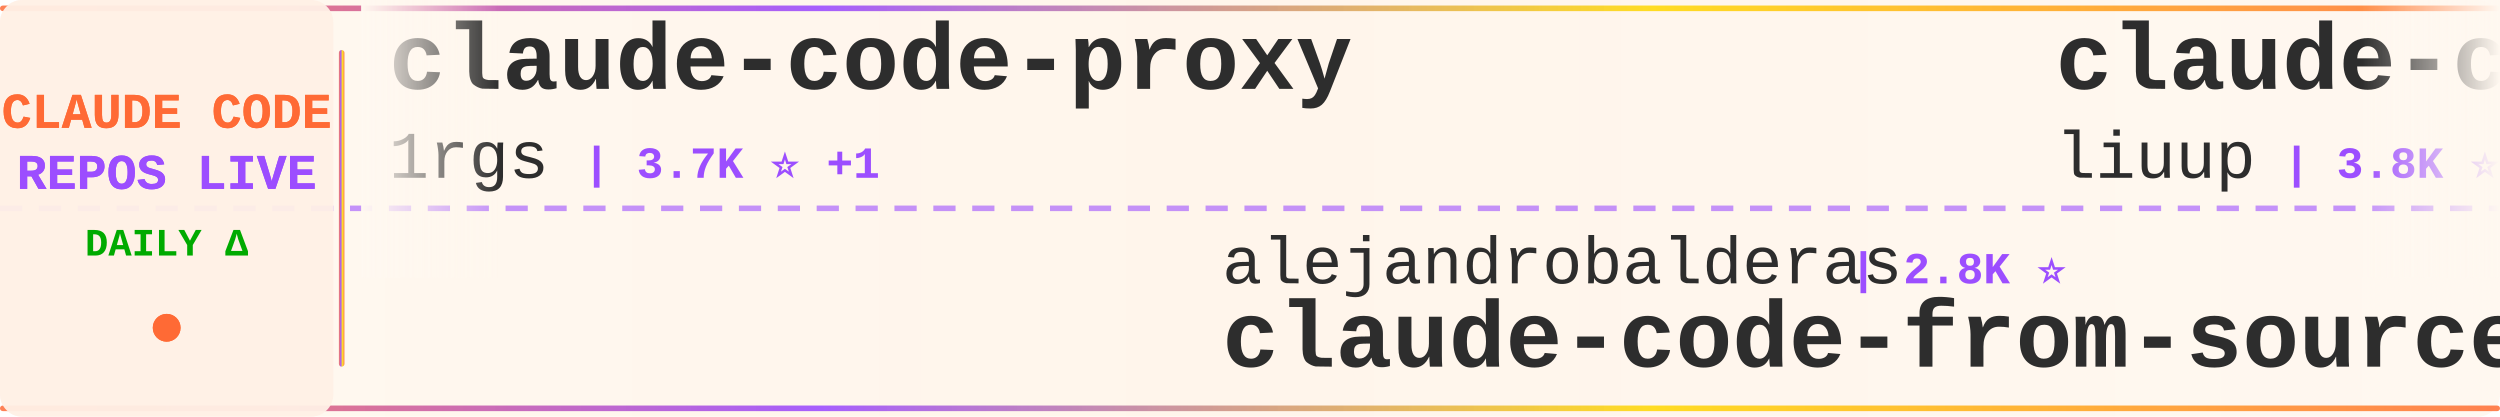
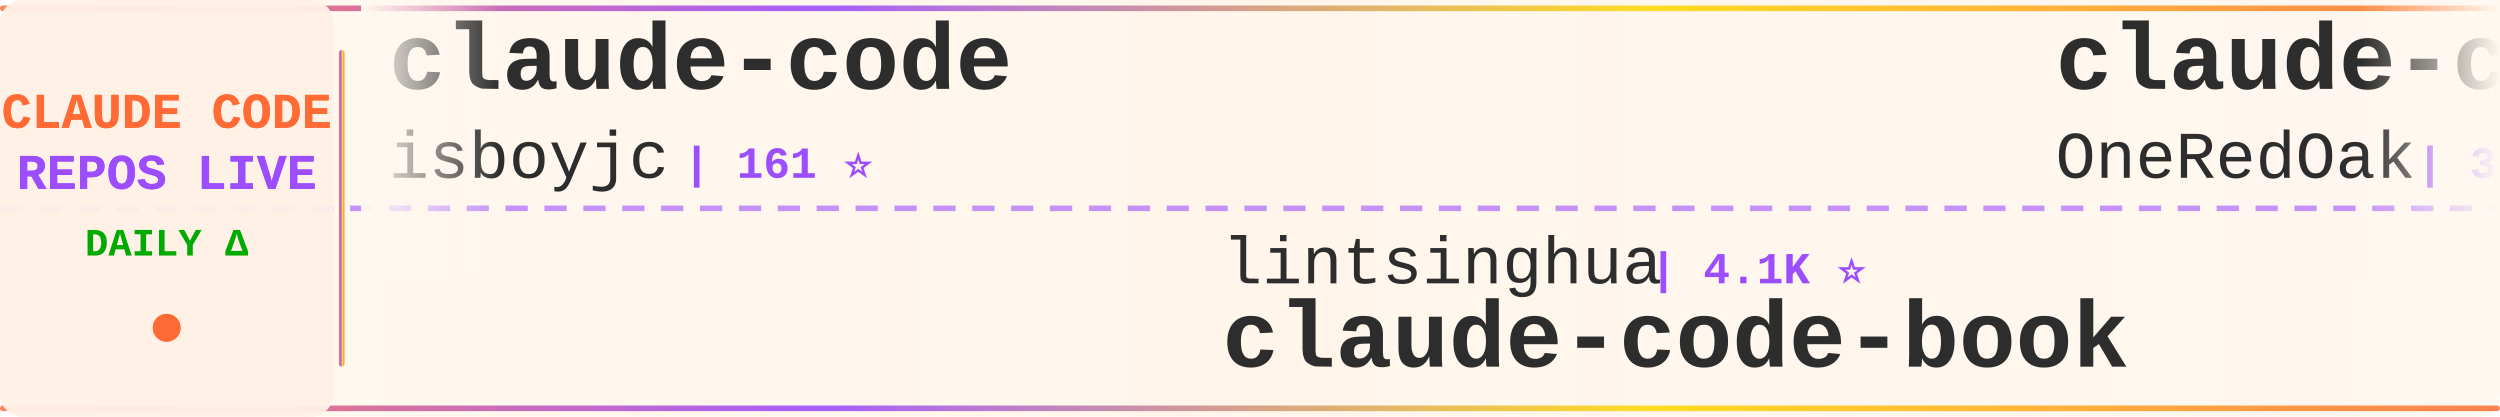
<svg xmlns="http://www.w3.org/2000/svg" width="900" height="150">
  <defs>
    <linearGradient id="tickerBg" x1="0%" y1="0%" x2="100%" y2="0%">
      <stop offset="0%" style="stop-color:#fff8f0;stop-opacity:0.98" />
      <stop offset="50%" style="stop-color:#fff5eb;stop-opacity:1" />
      <stop offset="100%" style="stop-color:#fff8f0;stop-opacity:0.98" />
    </linearGradient>
    <linearGradient id="borderGrad" x1="0%" y1="0%" x2="100%" y2="0%">
      <stop offset="0%" style="stop-color:#FF6B35;stop-opacity:0.85">
        <animate attributeName="stop-opacity" values="0.85;1;0.85" dur="2s" repeatCount="indefinite" />
      </stop>
      <stop offset="33%" style="stop-color:#9C4EFF;stop-opacity:0.9">
        <animate attributeName="stop-opacity" values="0.9;1;0.9" dur="2.2s" repeatCount="indefinite" />
      </stop>
      <stop offset="66%" style="stop-color:#FFD700;stop-opacity:0.85">
        <animate attributeName="stop-opacity" values="0.85;1;0.85" dur="1.8s" repeatCount="indefinite" />
      </stop>
      <stop offset="100%" style="stop-color:#FF6B35;stop-opacity:0.85">
        <animate attributeName="stop-opacity" values="0.85;1;0.85" dur="2s" repeatCount="indefinite" />
      </stop>
    </linearGradient>
    <filter id="textGlow">
      <feGaussianBlur stdDeviation="0.15" result="coloredBlur" />
      <feMerge>
        <feMergeNode in="coloredBlur" />
        <feMergeNode in="SourceGraphic" />
      </feMerge>
    </filter>
    <filter id="metricGlow">
      <feGaussianBlur stdDeviation="0.2" result="coloredBlur" />
      <feMerge>
        <feMergeNode in="coloredBlur" />
        <feMergeNode in="SourceGraphic" />
      </feMerge>
    </filter>
    <linearGradient id="leftFade" x1="0%" y1="0%" x2="100%" y2="0%">
      <stop offset="0%" style="stop-color:#fff8f0;stop-opacity:1" />
      <stop offset="100%" style="stop-color:#fff8f0;stop-opacity:0" />
    </linearGradient>
    <linearGradient id="rightFade" x1="0%" y1="0%" x2="100%" y2="0%">
      <stop offset="0%" style="stop-color:#fff8f0;stop-opacity:0" />
      <stop offset="100%" style="stop-color:#fff8f0;stop-opacity:1" />
    </linearGradient>
  </defs>
  <rect width="900" height="150" fill="url(#tickerBg)" rx="8" />
  <rect x="0" y="2" width="900" height="2" fill="url(#borderGrad)" rx="1" />
  <rect x="0" y="146" width="900" height="2" fill="url(#borderGrad)" rx="1" />
  <line x1="0" y1="75" x2="900" y2="75" stroke="#9C4EFF" stroke-width="2" stroke-dasharray="8 6" opacity="0.6" />
  <rect x="0" y="0" width="120" height="150" fill="#fff0e6" opacity="0.95" rx="8" />
  <text x="60" y="46" font-family="'Courier New', monospace" font-size="18" font-weight="bold" fill="#FF6B35" text-anchor="middle" filter="url(#textGlow)">
    CLAUDE CODE
  </text>
  <text x="60" y="68" font-family="'Courier New', monospace" font-size="18" font-weight="bold" fill="#9C4EFF" text-anchor="middle" filter="url(#textGlow)">
    REPOS LIVE
  </text>
  <text x="60" y="92" font-family="'Courier New', monospace" font-size="14" font-weight="bold" fill="#00aa00" text-anchor="middle">
    DAILY Δ
  </text>
  <circle cx="60" cy="118" r="5" fill="#FF6B35" filter="url(#metricGlow)">
    <animate attributeName="r" values="4;6;4" dur="1.5s" repeatCount="indefinite" />
    <animate attributeName="opacity" values="0.6;1;0.6" dur="1.5s" repeatCount="indefinite" />
  </circle>
  <rect x="122" y="18" width="2" height="114" fill="url(#borderGrad)" rx="1" />
  <clipPath id="tickerClip">
    <rect x="130" y="0" width="770" height="150" />
  </clipPath>
  <g clip-path="url(#tickerClip)">
    <g id="tickerItems">
      <animateTransform attributeName="transform" attributeType="XML" type="translate" from="0 0" to="-3000 0" dur="54s" repeatCount="indefinite" />
      <g transform="translate(0, 0)">
-         <text x="140" y="32" font-family="'Courier New', monospace" font-size="34" font-weight="bold" fill="#2d2d2d">claude-code-proxy</text>
-         <text x="140" y="64" font-family="'Courier New', monospace" font-size="24" font-weight="normal" fill="#2d2d2d" opacity="1.0">1rgs</text>
-         <text x="210" y="64" font-family="'Courier New', monospace" font-size="16" font-weight="bold" fill="#9C4EFF"> | 3.7K ⭐ +1</text>
+         <text x="140" y="32" font-family="'Courier New', monospace" font-size="34" font-weight="bold" fill="#2d2d2d">claude-code</text>
+         <text x="140" y="64" font-family="'Courier New', monospace" font-size="24" font-weight="normal" fill="#2d2d2d" opacity="1.0">isboyjc</text>
+         <text x="246" y="64" font-family="'Courier New', monospace" font-size="16" font-weight="bold" fill="#9C4EFF"> | 161 ⭐</text>
      </g>
      <g transform="translate(300, 0)">
-         <text x="140" y="102" font-family="'Courier New', monospace" font-size="24" font-weight="normal" fill="#2d2d2d" opacity="1.0">alejandrobalderas</text>
-         <text x="366" y="102" font-family="'Courier New', monospace" font-size="16" font-weight="bold" fill="#9C4EFF"> | 2.8K ⭐</text>
-         <text x="140" y="132" font-family="'Courier New', monospace" font-size="34" font-weight="bold" fill="#2d2d2d">claude-code-from-source</text>
+         <text x="140" y="102" font-family="'Courier New', monospace" font-size="24" font-weight="normal" fill="#2d2d2d" opacity="1.0">lintsinghua</text>
+         <text x="294" y="102" font-family="'Courier New', monospace" font-size="16" font-weight="bold" fill="#9C4EFF"> | 4.1K ⭐</text>
+         <text x="140" y="132" font-family="'Courier New', monospace" font-size="34" font-weight="bold" fill="#2d2d2d">claude-code-book</text>
      </g>
      <g transform="translate(600, 0)">
-         <text x="140" y="32" font-family="'Courier New', monospace" font-size="34" font-weight="bold" fill="#2d2d2d">claude-code-analysis</text>
-         <text x="140" y="64" font-family="'Courier New', monospace" font-size="24" font-weight="normal" fill="#2d2d2d" opacity="1.0">liuup</text>
-         <text x="222" y="64" font-family="'Courier New', monospace" font-size="16" font-weight="bold" fill="#9C4EFF"> | 3.8K ⭐ +1</text>
+         <text x="140" y="32" font-family="'Courier New', monospace" font-size="34" font-weight="bold" fill="#2d2d2d">claude-code-workflows</text>
+         <text x="140" y="64" font-family="'Courier New', monospace" font-size="24" font-weight="normal" fill="#2d2d2d" opacity="1.0">OneRedOak</text>
+         <text x="270" y="64" font-family="'Courier New', monospace" font-size="16" font-weight="bold" fill="#9C4EFF"> | 3.9K ⭐</text>
      </g>
      <g transform="translate(900, 0)">
-         <text x="140" y="102" font-family="'Courier New', monospace" font-size="24" font-weight="normal" fill="#2d2d2d" opacity="1.0">guanshan</text>
-         <text x="258" y="102" font-family="'Courier New', monospace" font-size="16" font-weight="bold" fill="#9C4EFF"> | 61 ⭐</text>
-         <text x="140" y="132" font-family="'Courier New', monospace" font-size="34" font-weight="bold" fill="#2d2d2d">ClaudeCode</text>
+         <text x="140" y="102" font-family="'Courier New', monospace" font-size="24" font-weight="normal" fill="#2d2d2d" opacity="1.0">liuup</text>
+         <text x="222" y="102" font-family="'Courier New', monospace" font-size="16" font-weight="bold" fill="#9C4EFF"> | 3.8K ⭐ +2</text>
+         <text x="140" y="132" font-family="'Courier New', monospace" font-size="34" font-weight="bold" fill="#2d2d2d">claude-code-analysis</text>
      </g>
      <g transform="translate(1200, 0)">
-         <text x="140" y="32" font-family="'Courier New', monospace" font-size="34" font-weight="bold" fill="#2d2d2d">claude-code-router</text>
-         <text x="140" y="64" font-family="'Courier New', monospace" font-size="24" font-weight="normal" fill="#2d2d2d" opacity="1.0">musistudio</text>
-         <text x="282" y="64" font-family="'Courier New', monospace" font-size="16" font-weight="bold" fill="#9C4EFF"> | 36.7K ⭐ +6</text>
+         <text x="140" y="32" font-family="'Courier New', monospace" font-size="34" font-weight="bold" fill="#2d2d2d">claude-code-harness</text>
+         <text x="140" y="64" font-family="'Courier New', monospace" font-size="24" font-weight="normal" fill="#2d2d2d" opacity="1.0">Chachamaru127</text>
+         <text x="318" y="64" font-family="'Courier New', monospace" font-size="16" font-weight="bold" fill="#9C4EFF"> | 3.1K ⭐</text>
      </g>
      <g transform="translate(1500, 0)">
-         <text x="140" y="102" font-family="'Courier New', monospace" font-size="24" font-weight="normal" fill="#2d2d2d" opacity="1.0">https-deeplearning-ai</text>
-         <text x="414" y="102" font-family="'Courier New', monospace" font-size="16" font-weight="bold" fill="#9C4EFF"> | 542 ⭐</text>
-         <text x="140" y="132" font-family="'Courier New', monospace" font-size="34" font-weight="bold" fill="#2d2d2d">sc-claude-code-files</text>
+         <text x="140" y="102" font-family="'Courier New', monospace" font-size="24" font-weight="normal" fill="#2d2d2d" opacity="1.0">RishabhK103</text>
+         <text x="294" y="102" font-family="'Courier New', monospace" font-size="16" font-weight="bold" fill="#9C4EFF"> | 106 ⭐</text>
+         <text x="140" y="132" font-family="'Courier New', monospace" font-size="34" font-weight="bold" fill="#2d2d2d">claude-code</text>
      </g>
      <g transform="translate(1800, 0)">
-         <text x="140" y="32" font-family="'Courier New', monospace" font-size="34" font-weight="bold" fill="#2d2d2d">everything-claude-code</text>
-         <text x="140" y="64" font-family="'Courier New', monospace" font-size="24" font-weight="normal" fill="#2d2d2d" opacity="1.0">WorldFlowAI</text>
-         <text x="294" y="64" font-family="'Courier New', monospace" font-size="16" font-weight="bold" fill="#9C4EFF"> | 1.4K ⭐ +9</text>
+         <text x="140" y="32" font-family="'Courier New', monospace" font-size="34" font-weight="bold" fill="#2d2d2d">claude-code</text>
+         <text x="140" y="64" font-family="'Courier New', monospace" font-size="24" font-weight="normal" fill="#2d2d2d" opacity="1.0">Tinkeringg-Lab</text>
+         <text x="330" y="64" font-family="'Courier New', monospace" font-size="16" font-weight="bold" fill="#9C4EFF"> | 212 ⭐</text>
      </g>
      <g transform="translate(2100, 0)">
-         <text x="140" y="102" font-family="'Courier New', monospace" font-size="24" font-weight="normal" fill="#2d2d2d" opacity="1.0">digitalsamba</text>
-         <text x="306" y="102" font-family="'Courier New', monospace" font-size="16" font-weight="bold" fill="#9C4EFF"> | 2.0K ⭐ +1</text>
-         <text x="140" y="132" font-family="'Courier New', monospace" font-size="34" font-weight="bold" fill="#2d2d2d">claude-code-video-toolki...</text>
+         <text x="140" y="102" font-family="'Courier New', monospace" font-size="24" font-weight="normal" fill="#2d2d2d" opacity="1.0">ding113</text>
+         <text x="246" y="102" font-family="'Courier New', monospace" font-size="16" font-weight="bold" fill="#9C4EFF"> | 3.3K ⭐ +1</text>
+         <text x="140" y="132" font-family="'Courier New', monospace" font-size="34" font-weight="bold" fill="#2d2d2d">claude-code-hub</text>
      </g>
      <g transform="translate(2400, 0)">
-         <text x="140" y="32" font-family="'Courier New', monospace" font-size="34" font-weight="bold" fill="#2d2d2d">oh-my-claudecode</text>
-         <text x="140" y="64" font-family="'Courier New', monospace" font-size="24" font-weight="normal" fill="#2d2d2d" opacity="1.0">Yeachan-Heo</text>
-         <text x="294" y="64" font-family="'Courier New', monospace" font-size="16" font-weight="bold" fill="#9C4EFF"> | 38.7K ⭐ +12</text>
+         <text x="140" y="32" font-family="'Courier New', monospace" font-size="34" font-weight="bold" fill="#2d2d2d">collection-claude-code-s...</text>
+         <text x="140" y="64" font-family="'Courier New', monospace" font-size="24" font-weight="normal" fill="#2d2d2d" opacity="1.0">chauncygu</text>
+         <text x="270" y="64" font-family="'Courier New', monospace" font-size="16" font-weight="bold" fill="#9C4EFF"> | 2.8K ⭐</text>
      </g>
      <g transform="translate(2700, 0)">
-         <text x="140" y="102" font-family="'Courier New', monospace" font-size="24" font-weight="normal" fill="#2d2d2d" opacity="1.0">alex000kim</text>
-         <text x="282" y="102" font-family="'Courier New', monospace" font-size="16" font-weight="bold" fill="#9C4EFF"> | 233 ⭐</text>
-         <text x="140" y="132" font-family="'Courier New', monospace" font-size="34" font-weight="bold" fill="#2d2d2d">claude-code</text>
+         <text x="140" y="102" font-family="'Courier New', monospace" font-size="24" font-weight="normal" fill="#2d2d2d" opacity="1.0">wanshuiyin</text>
+         <text x="282" y="102" font-family="'Courier New', monospace" font-size="16" font-weight="bold" fill="#9C4EFF"> | 14.9K ⭐ +2</text>
+         <text x="140" y="132" font-family="'Courier New', monospace" font-size="34" font-weight="bold" fill="#2d2d2d">Auto-claude-code-researc...</text>
      </g>
      <g transform="translate(3000, 0)">
-         <text x="140" y="32" font-family="'Courier New', monospace" font-size="34" font-weight="bold" fill="#2d2d2d">claude-code-proxy</text>
-         <text x="140" y="64" font-family="'Courier New', monospace" font-size="24" font-weight="normal" fill="#2d2d2d" opacity="1.0">1rgs</text>
-         <text x="210" y="64" font-family="'Courier New', monospace" font-size="16" font-weight="bold" fill="#9C4EFF"> | 3.7K ⭐ +1</text>
+         <text x="140" y="32" font-family="'Courier New', monospace" font-size="34" font-weight="bold" fill="#2d2d2d">claude-code</text>
+         <text x="140" y="64" font-family="'Courier New', monospace" font-size="24" font-weight="normal" fill="#2d2d2d" opacity="1.0">isboyjc</text>
+         <text x="246" y="64" font-family="'Courier New', monospace" font-size="16" font-weight="bold" fill="#9C4EFF"> | 161 ⭐</text>
      </g>
      <g transform="translate(3300, 0)">
-         <text x="140" y="102" font-family="'Courier New', monospace" font-size="24" font-weight="normal" fill="#2d2d2d" opacity="1.0">alejandrobalderas</text>
-         <text x="366" y="102" font-family="'Courier New', monospace" font-size="16" font-weight="bold" fill="#9C4EFF"> | 2.8K ⭐</text>
-         <text x="140" y="132" font-family="'Courier New', monospace" font-size="34" font-weight="bold" fill="#2d2d2d">claude-code-from-source</text>
+         <text x="140" y="102" font-family="'Courier New', monospace" font-size="24" font-weight="normal" fill="#2d2d2d" opacity="1.0">lintsinghua</text>
+         <text x="294" y="102" font-family="'Courier New', monospace" font-size="16" font-weight="bold" fill="#9C4EFF"> | 4.1K ⭐</text>
+         <text x="140" y="132" font-family="'Courier New', monospace" font-size="34" font-weight="bold" fill="#2d2d2d">claude-code-book</text>
      </g>
      <g transform="translate(3600, 0)">
-         <text x="140" y="32" font-family="'Courier New', monospace" font-size="34" font-weight="bold" fill="#2d2d2d">claude-code-analysis</text>
-         <text x="140" y="64" font-family="'Courier New', monospace" font-size="24" font-weight="normal" fill="#2d2d2d" opacity="1.0">liuup</text>
-         <text x="222" y="64" font-family="'Courier New', monospace" font-size="16" font-weight="bold" fill="#9C4EFF"> | 3.8K ⭐ +1</text>
+         <text x="140" y="32" font-family="'Courier New', monospace" font-size="34" font-weight="bold" fill="#2d2d2d">claude-code-workflows</text>
+         <text x="140" y="64" font-family="'Courier New', monospace" font-size="24" font-weight="normal" fill="#2d2d2d" opacity="1.0">OneRedOak</text>
+         <text x="270" y="64" font-family="'Courier New', monospace" font-size="16" font-weight="bold" fill="#9C4EFF"> | 3.9K ⭐</text>
      </g>
      <g transform="translate(3900, 0)">
-         <text x="140" y="102" font-family="'Courier New', monospace" font-size="24" font-weight="normal" fill="#2d2d2d" opacity="1.0">guanshan</text>
-         <text x="258" y="102" font-family="'Courier New', monospace" font-size="16" font-weight="bold" fill="#9C4EFF"> | 61 ⭐</text>
-         <text x="140" y="132" font-family="'Courier New', monospace" font-size="34" font-weight="bold" fill="#2d2d2d">ClaudeCode</text>
+         <text x="140" y="102" font-family="'Courier New', monospace" font-size="24" font-weight="normal" fill="#2d2d2d" opacity="1.0">liuup</text>
+         <text x="222" y="102" font-family="'Courier New', monospace" font-size="16" font-weight="bold" fill="#9C4EFF"> | 3.8K ⭐ +2</text>
+         <text x="140" y="132" font-family="'Courier New', monospace" font-size="34" font-weight="bold" fill="#2d2d2d">claude-code-analysis</text>
      </g>
    </g>
  </g>
  <rect x="130" y="0" width="50" height="100" fill="url(#leftFade)" />
  <rect x="850" y="0" width="50" height="100" fill="url(#rightFade)" />
</svg>
